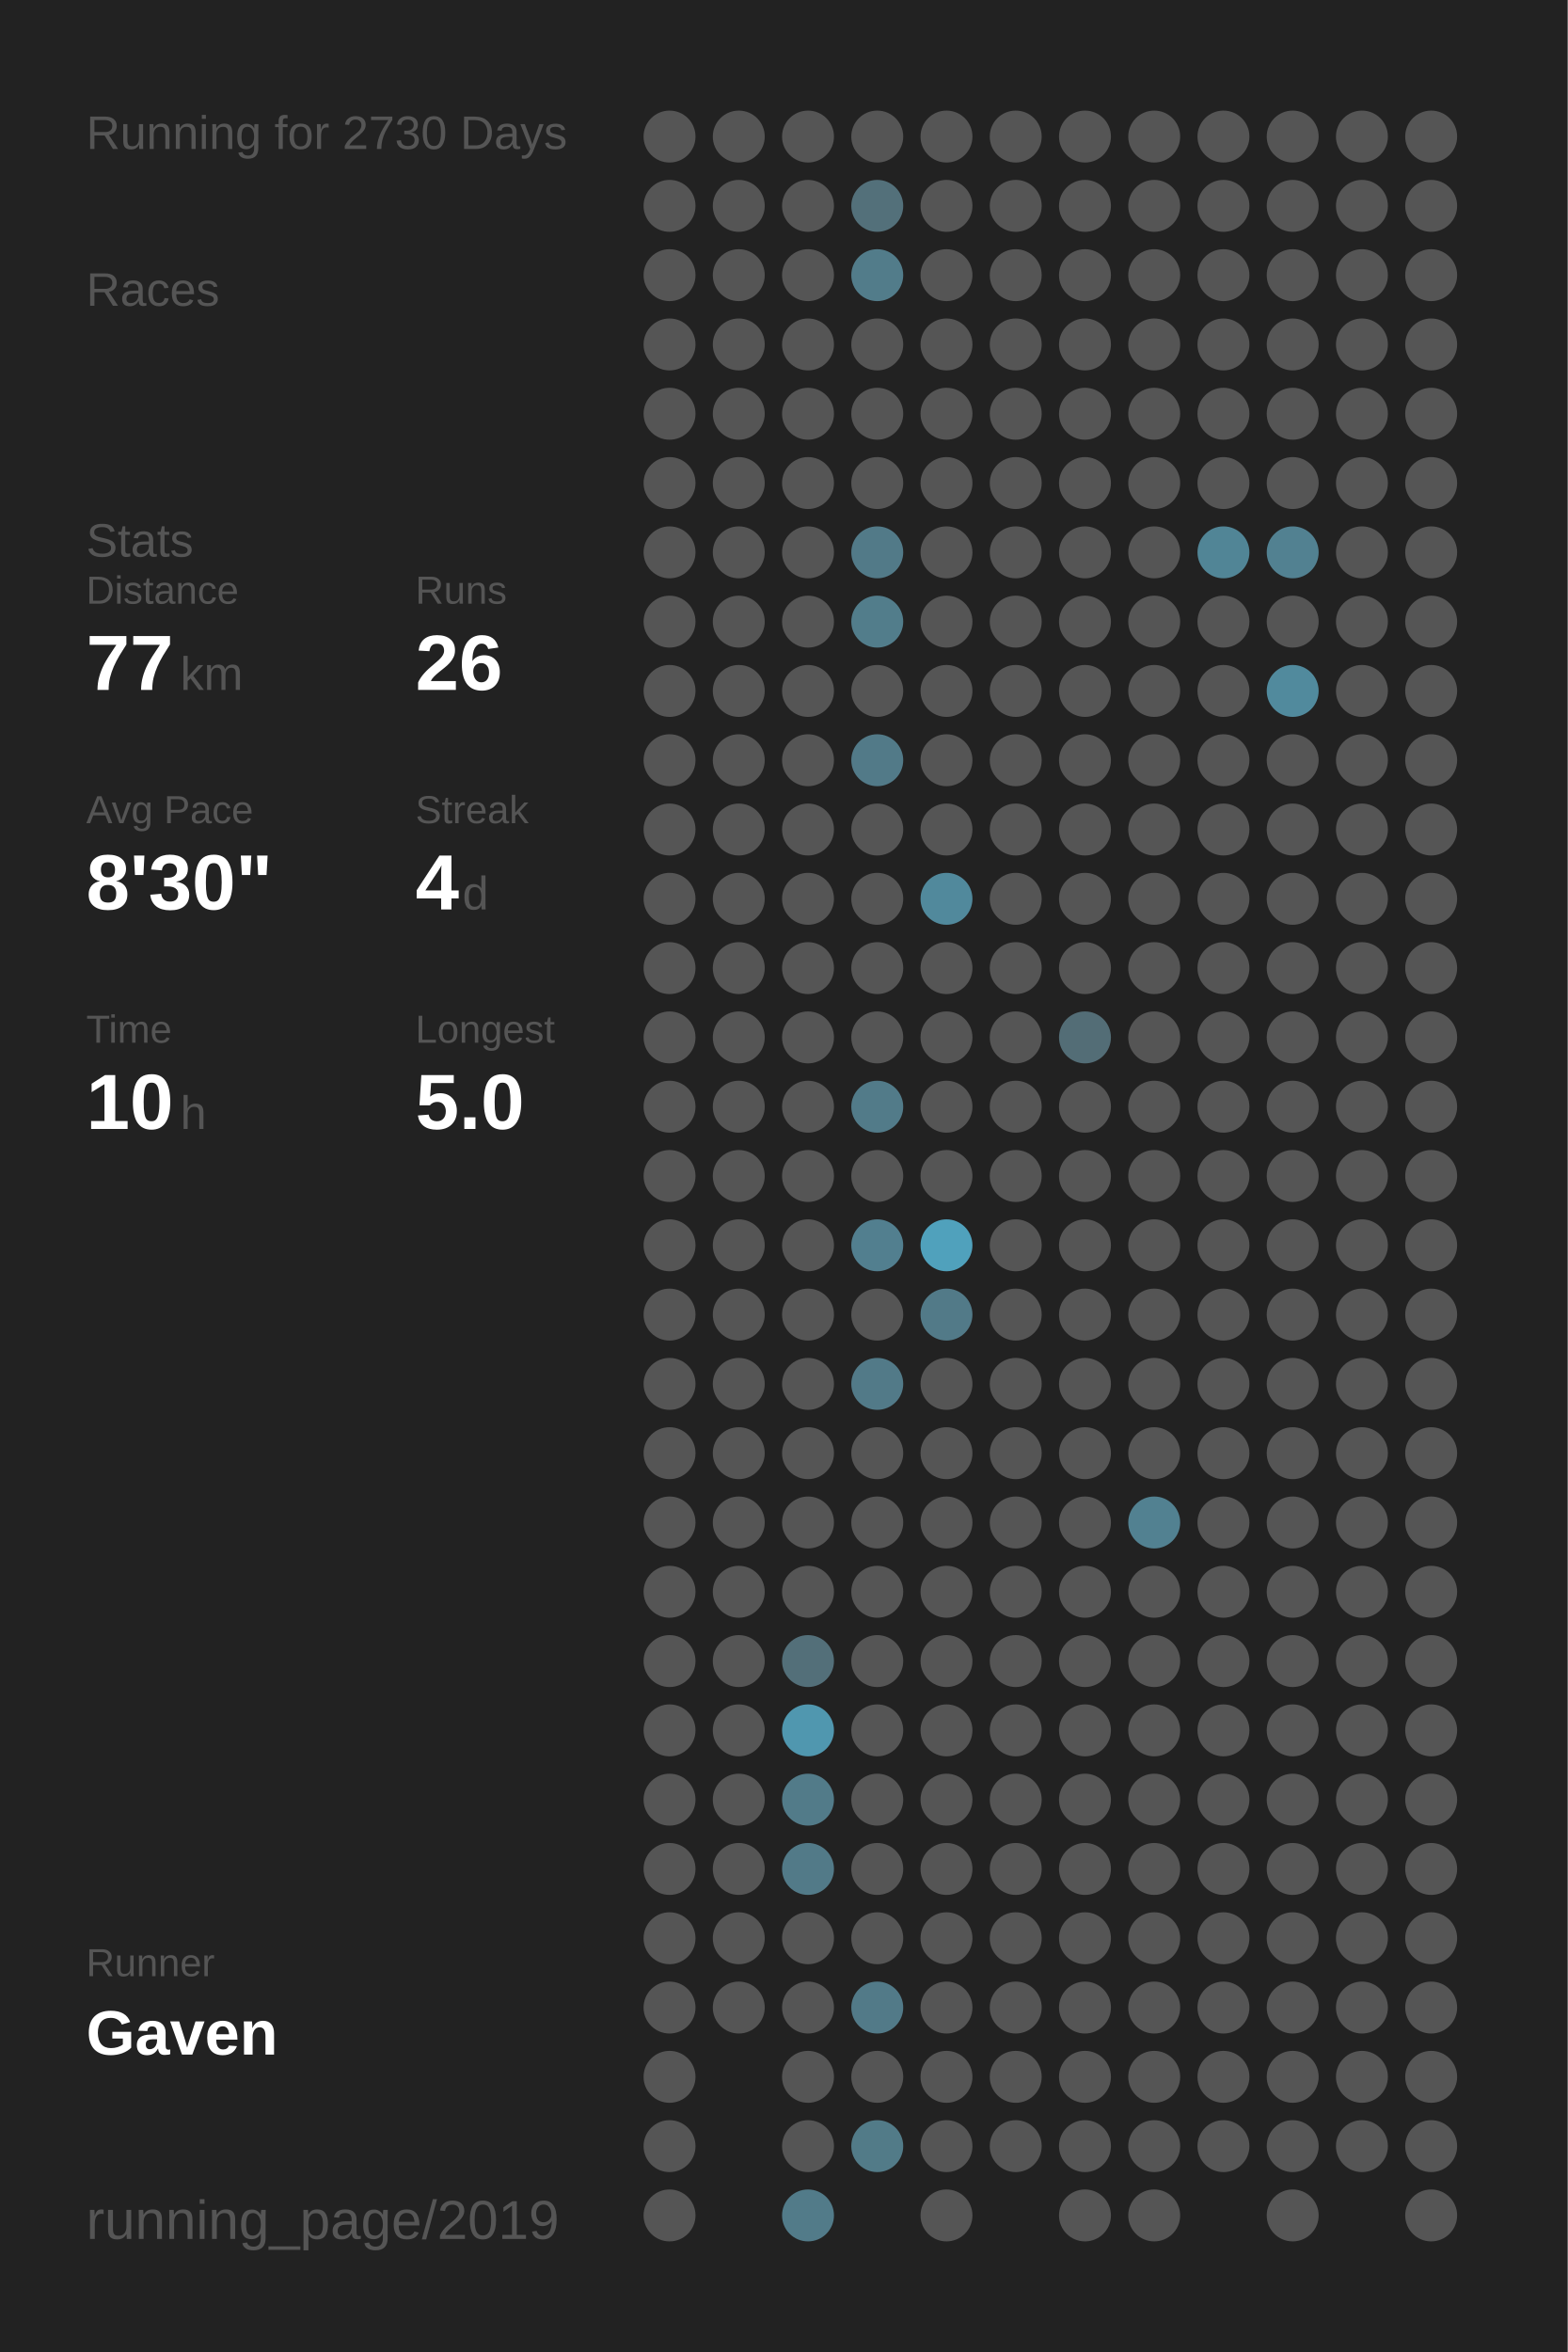
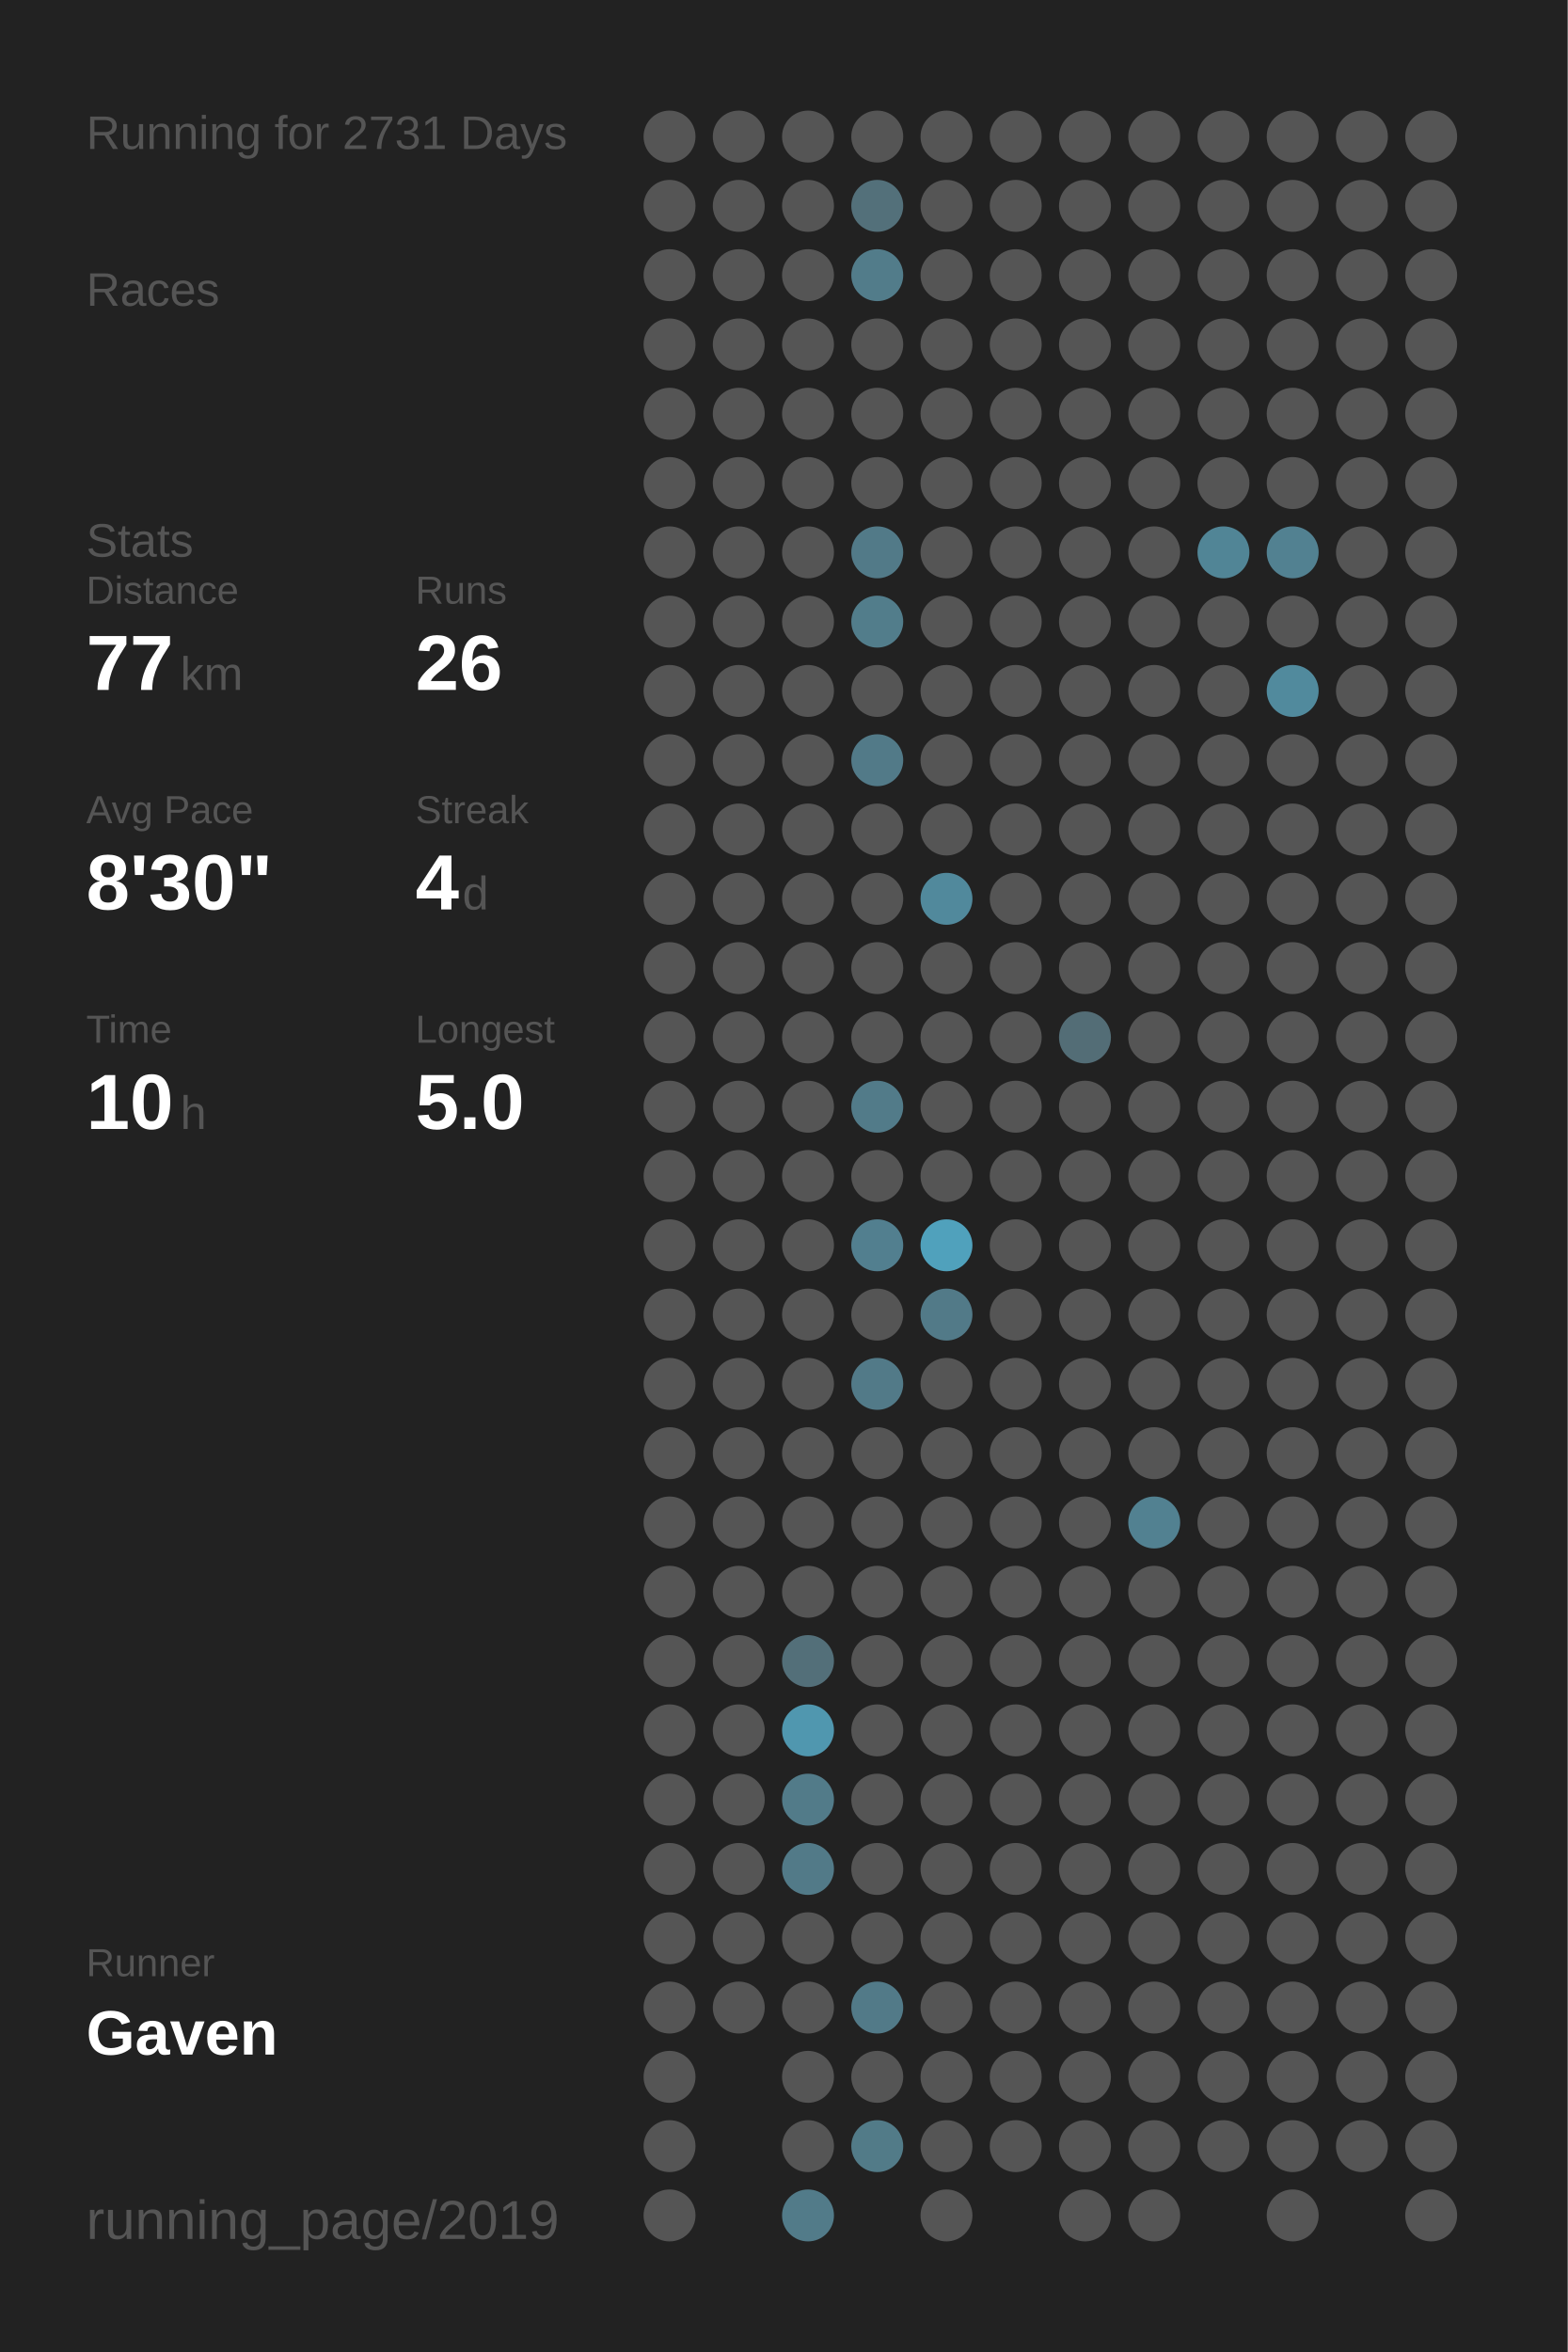
<svg xmlns="http://www.w3.org/2000/svg" baseProfile="full" height="300mm" version="1.1" viewBox="0,0,200,300" width="200mm">
  <defs />
  <rect fill="#222222" height="300" width="200" x="0" y="0" />
-   <text fill="#555555" style="font-size:6px; font-family:Arial;" x="11" y="19">Running for 2730 Days</text>
+   <text fill="#555555" style="font-size:6px; font-family:Arial;" x="11" y="19">Running for 2731 Days</text>
  <text fill="#555555" style="font-size:6px; font-family:Arial;" x="11" y="39">Races</text>
  <text fill="#555555" style="font-size:6px; font-family:Arial;" x="11" y="71">Stats</text>
  <text fill="#555555" style="font-size:5px; font-family:Arial;" x="11" y="77">Distance</text>
  <text fill="#FFFFFF" style="font-size:10px; font-family:Arial; font-weight:bold;" x="11" y="88">77</text>
  <text fill="#555555" style="font-size:6px; font-family:Arial;" x="23" y="88">km</text>
  <text fill="#555555" style="font-size:5px; font-family:Arial;" x="53" y="77">Runs</text>
  <text fill="#FFFFFF" style="font-size:10px; font-family:Arial; font-weight:bold;" x="53" y="88">26</text>
  <text fill="#555555" style="font-size:5px; font-family:Arial;" x="11" y="105">Avg Pace</text>
  <text fill="#FFFFFF" style="font-size:10px; font-family:Arial; font-weight:bold;" x="11" y="116">8'30"</text>
  <text fill="#555555" style="font-size:5px; font-family:Arial;" x="53" y="105">Streak</text>
  <text fill="#FFFFFF" style="font-size:10px; font-family:Arial; font-weight:bold;" x="53" y="116">4</text>
  <text fill="#555555" style="font-size:6px; font-family:Arial;" x="59" y="116">d</text>
  <text fill="#555555" style="font-size:5px; font-family:Arial;" x="11" y="133">Time</text>
  <text fill="#FFFFFF" style="font-size:10px; font-family:Arial; font-weight:bold;" x="11" y="144">10</text>
  <text fill="#555555" style="font-size:6px; font-family:Arial;" x="23" y="144">h</text>
  <text fill="#555555" style="font-size:5px; font-family:Arial;" x="53" y="133">Longest</text>
  <text fill="#FFFFFF" style="font-size:10px; font-family:Arial; font-weight:bold;" x="53" y="144">5.0</text>
  <text fill="#555555" style="font-size:5px; font-family:Arial;" x="11" y="252.065">Runner</text>
  <text fill="#FFFFFF" style="font-size:8px; font-family:Arial; font-weight:bold;" x="11" y="262.065">Gaven</text>
  <text fill="#555555" style="font-size:7px; font-family:Arial;" x="11" y="285.581">running_page/2019</text>
  <circle cx="85.417" cy="17.419" fill="#555555" r="3.312" />
  <circle cx="85.417" cy="26.258" fill="#555555" r="3.312" />
  <circle cx="85.417" cy="35.097" fill="#555555" r="3.312" />
  <circle cx="85.417" cy="43.935" fill="#555555" r="3.312" />
  <circle cx="85.417" cy="52.774" fill="#555555" r="3.312" />
  <circle cx="85.417" cy="61.613" fill="#555555" r="3.312" />
  <circle cx="85.417" cy="70.452" fill="#555555" r="3.312" />
  <circle cx="85.417" cy="79.29" fill="#555555" r="3.312" />
  <circle cx="85.417" cy="88.129" fill="#555555" r="3.312" />
  <circle cx="85.417" cy="96.968" fill="#555555" r="3.312" />
  <circle cx="85.417" cy="105.806" fill="#555555" r="3.312" />
  <circle cx="85.417" cy="114.645" fill="#555555" r="3.312" />
  <circle cx="85.417" cy="123.484" fill="#555555" r="3.312" />
  <circle cx="85.417" cy="132.323" fill="#555555" r="3.312" />
  <circle cx="85.417" cy="141.161" fill="#555555" r="3.312" />
  <circle cx="85.417" cy="150" fill="#555555" r="3.312" />
  <circle cx="85.417" cy="158.839" fill="#555555" r="3.312" />
  <circle cx="85.417" cy="167.677" fill="#555555" r="3.312" />
  <circle cx="85.417" cy="176.516" fill="#555555" r="3.312" />
  <circle cx="85.417" cy="185.355" fill="#555555" r="3.312" />
  <circle cx="85.417" cy="194.194" fill="#555555" r="3.312" />
  <circle cx="85.417" cy="203.032" fill="#555555" r="3.312" />
  <circle cx="85.417" cy="211.871" fill="#555555" r="3.312" />
  <circle cx="85.417" cy="220.71" fill="#555555" r="3.312" />
  <circle cx="85.417" cy="229.548" fill="#555555" r="3.312" />
  <circle cx="85.417" cy="238.387" fill="#555555" r="3.312" />
  <circle cx="85.417" cy="247.226" fill="#555555" r="3.312" />
  <circle cx="85.417" cy="256.065" fill="#555555" r="3.312" />
  <circle cx="85.417" cy="264.903" fill="#555555" r="3.312" />
  <circle cx="85.417" cy="273.742" fill="#555555" r="3.312" />
  <circle cx="85.417" cy="282.581" fill="#555555" r="3.312" />
  <circle cx="94.25" cy="17.419" fill="#555555" r="3.312" />
  <circle cx="94.25" cy="26.258" fill="#555555" r="3.312" />
  <circle cx="94.25" cy="35.097" fill="#555555" r="3.312" />
  <circle cx="94.25" cy="43.935" fill="#555555" r="3.312" />
  <circle cx="94.25" cy="52.774" fill="#555555" r="3.312" />
  <circle cx="94.25" cy="61.613" fill="#555555" r="3.312" />
  <circle cx="94.25" cy="70.452" fill="#555555" r="3.312" />
  <circle cx="94.25" cy="79.29" fill="#555555" r="3.312" />
  <circle cx="94.25" cy="88.129" fill="#555555" r="3.312" />
  <circle cx="94.25" cy="96.968" fill="#555555" r="3.312" />
  <circle cx="94.25" cy="105.806" fill="#555555" r="3.312" />
  <circle cx="94.25" cy="114.645" fill="#555555" r="3.312" />
  <circle cx="94.25" cy="123.484" fill="#555555" r="3.312" />
  <circle cx="94.25" cy="132.323" fill="#555555" r="3.312" />
  <circle cx="94.25" cy="141.161" fill="#555555" r="3.312" />
  <circle cx="94.25" cy="150" fill="#555555" r="3.312" />
  <circle cx="94.25" cy="158.839" fill="#555555" r="3.312" />
  <circle cx="94.25" cy="167.677" fill="#555555" r="3.312" />
  <circle cx="94.25" cy="176.516" fill="#555555" r="3.312" />
  <circle cx="94.25" cy="185.355" fill="#555555" r="3.312" />
  <circle cx="94.25" cy="194.194" fill="#555555" r="3.312" />
  <circle cx="94.25" cy="203.032" fill="#555555" r="3.312" />
  <circle cx="94.25" cy="211.871" fill="#555555" r="3.312" />
  <circle cx="94.25" cy="220.71" fill="#555555" r="3.312" />
  <circle cx="94.25" cy="229.548" fill="#555555" r="3.312" />
  <circle cx="94.25" cy="238.387" fill="#555555" r="3.312" />
  <circle cx="94.25" cy="247.226" fill="#555555" r="3.312" />
  <circle cx="94.25" cy="256.065" fill="#555555" r="3.312" />
  <circle cx="103.083" cy="17.419" fill="#555555" r="3.312" />
  <circle cx="103.083" cy="26.258" fill="#555555" r="3.312" />
  <circle cx="103.083" cy="35.097" fill="#555555" r="3.312" />
  <circle cx="103.083" cy="43.935" fill="#555555" r="3.312" />
  <circle cx="103.083" cy="52.774" fill="#555555" r="3.312" />
  <circle cx="103.083" cy="61.613" fill="#555555" r="3.312" />
  <circle cx="103.083" cy="70.452" fill="#555555" r="3.312" />
  <circle cx="103.083" cy="79.29" fill="#555555" r="3.312" />
  <circle cx="103.083" cy="88.129" fill="#555555" r="3.312" />
  <circle cx="103.083" cy="96.968" fill="#555555" r="3.312" />
  <circle cx="103.083" cy="105.806" fill="#555555" r="3.312" />
  <circle cx="103.083" cy="114.645" fill="#555555" r="3.312" />
  <circle cx="103.083" cy="123.484" fill="#555555" r="3.312" />
  <circle cx="103.083" cy="132.323" fill="#555555" r="3.312" />
  <circle cx="103.083" cy="141.161" fill="#555555" r="3.312" />
  <circle cx="103.083" cy="150" fill="#555555" r="3.312" />
  <circle cx="103.083" cy="158.839" fill="#555555" r="3.312" />
  <circle cx="103.083" cy="167.677" fill="#555555" r="3.312" />
  <circle cx="103.083" cy="176.516" fill="#555555" r="3.312" />
  <circle cx="103.083" cy="185.355" fill="#555555" r="3.312" />
  <circle cx="103.083" cy="194.194" fill="#555555" r="3.312" />
  <circle cx="103.083" cy="203.032" fill="#555555" r="3.312" />
  <circle cx="103.083" cy="211.871" fill="#536f79" r="3.312" />
  <circle cx="103.083" cy="220.71" fill="#5097af" r="3.312" />
  <circle cx="103.083" cy="229.548" fill="#527b89" r="3.312" />
  <circle cx="103.083" cy="238.387" fill="#527a88" r="3.312" />
  <circle cx="103.083" cy="247.226" fill="#555555" r="3.312" />
  <circle cx="103.083" cy="256.065" fill="#555555" r="3.312" />
  <circle cx="103.083" cy="264.903" fill="#555555" r="3.312" />
  <circle cx="103.083" cy="273.742" fill="#555555" r="3.312" />
  <circle cx="103.083" cy="282.581" fill="#527b89" r="3.312" />
  <circle cx="111.917" cy="17.419" fill="#555555" r="3.312" />
  <circle cx="111.917" cy="26.258" fill="#53707a" r="3.312" />
  <circle cx="111.917" cy="35.097" fill="#527c8a" r="3.312" />
  <circle cx="111.917" cy="43.935" fill="#555555" r="3.312" />
  <circle cx="111.917" cy="52.774" fill="#555555" r="3.312" />
  <circle cx="111.917" cy="61.613" fill="#555555" r="3.312" />
  <circle cx="111.917" cy="70.452" fill="#527a88" r="3.312" />
  <circle cx="111.917" cy="79.29" fill="#527d8b" r="3.312" />
  <circle cx="111.917" cy="88.129" fill="#555555" r="3.312" />
  <circle cx="111.917" cy="96.968" fill="#527a88" r="3.312" />
  <circle cx="111.917" cy="105.806" fill="#555555" r="3.312" />
  <circle cx="111.917" cy="114.645" fill="#555555" r="3.312" />
  <circle cx="111.917" cy="123.484" fill="#555555" r="3.312" />
  <circle cx="111.917" cy="132.323" fill="#555555" r="3.312" />
  <circle cx="111.917" cy="141.161" fill="#527b89" r="3.312" />
  <circle cx="111.917" cy="150" fill="#555555" r="3.312" />
  <circle cx="111.917" cy="158.839" fill="#527f8f" r="3.312" />
  <circle cx="111.917" cy="167.677" fill="#555555" r="3.312" />
  <circle cx="111.917" cy="176.516" fill="#527a88" r="3.312" />
  <circle cx="111.917" cy="185.355" fill="#555555" r="3.312" />
  <circle cx="111.917" cy="194.194" fill="#555555" r="3.312" />
  <circle cx="111.917" cy="203.032" fill="#555555" r="3.312" />
  <circle cx="111.917" cy="211.871" fill="#555555" r="3.312" />
  <circle cx="111.917" cy="220.71" fill="#555555" r="3.312" />
  <circle cx="111.917" cy="229.548" fill="#555555" r="3.312" />
  <circle cx="111.917" cy="238.387" fill="#555555" r="3.312" />
  <circle cx="111.917" cy="247.226" fill="#555555" r="3.312" />
  <circle cx="111.917" cy="256.065" fill="#527a88" r="3.312" />
  <circle cx="111.917" cy="264.903" fill="#555555" r="3.312" />
  <circle cx="111.917" cy="273.742" fill="#527b88" r="3.312" />
  <circle cx="120.75" cy="17.419" fill="#555555" r="3.312" />
  <circle cx="120.75" cy="26.258" fill="#555555" r="3.312" />
  <circle cx="120.75" cy="35.097" fill="#555555" r="3.312" />
  <circle cx="120.75" cy="43.935" fill="#555555" r="3.312" />
  <circle cx="120.75" cy="52.774" fill="#555555" r="3.312" />
  <circle cx="120.75" cy="61.613" fill="#555555" r="3.312" />
  <circle cx="120.75" cy="70.452" fill="#555555" r="3.312" />
  <circle cx="120.75" cy="79.29" fill="#555555" r="3.312" />
  <circle cx="120.75" cy="88.129" fill="#555555" r="3.312" />
  <circle cx="120.75" cy="96.968" fill="#555555" r="3.312" />
  <circle cx="120.75" cy="105.806" fill="#555555" r="3.312" />
  <circle cx="120.75" cy="114.645" fill="#51899c" r="3.312" />
  <circle cx="120.75" cy="123.484" fill="#555555" r="3.312" />
  <circle cx="120.75" cy="132.323" fill="#555555" r="3.312" />
  <circle cx="120.75" cy="141.161" fill="#555555" r="3.312" />
  <circle cx="120.75" cy="150" fill="#555555" r="3.312" />
  <circle cx="120.75" cy="158.839" fill="#50a1bc" r="3.312" />
  <circle cx="120.75" cy="167.677" fill="#527a88" r="3.312" />
  <circle cx="120.75" cy="176.516" fill="#555555" r="3.312" />
  <circle cx="120.75" cy="185.355" fill="#555555" r="3.312" />
  <circle cx="120.75" cy="194.194" fill="#555555" r="3.312" />
  <circle cx="120.75" cy="203.032" fill="#555555" r="3.312" />
  <circle cx="120.75" cy="211.871" fill="#555555" r="3.312" />
  <circle cx="120.75" cy="220.71" fill="#555555" r="3.312" />
  <circle cx="120.75" cy="229.548" fill="#555555" r="3.312" />
  <circle cx="120.75" cy="238.387" fill="#555555" r="3.312" />
  <circle cx="120.75" cy="247.226" fill="#555555" r="3.312" />
  <circle cx="120.75" cy="256.065" fill="#555555" r="3.312" />
  <circle cx="120.75" cy="264.903" fill="#555555" r="3.312" />
  <circle cx="120.75" cy="273.742" fill="#555555" r="3.312" />
  <circle cx="120.75" cy="282.581" fill="#555555" r="3.312" />
  <circle cx="129.583" cy="17.419" fill="#555555" r="3.312" />
  <circle cx="129.583" cy="26.258" fill="#555555" r="3.312" />
  <circle cx="129.583" cy="35.097" fill="#555555" r="3.312" />
  <circle cx="129.583" cy="43.935" fill="#555555" r="3.312" />
  <circle cx="129.583" cy="52.774" fill="#555555" r="3.312" />
  <circle cx="129.583" cy="61.613" fill="#555555" r="3.312" />
  <circle cx="129.583" cy="70.452" fill="#555555" r="3.312" />
  <circle cx="129.583" cy="79.29" fill="#555555" r="3.312" />
  <circle cx="129.583" cy="88.129" fill="#555555" r="3.312" />
  <circle cx="129.583" cy="96.968" fill="#555555" r="3.312" />
  <circle cx="129.583" cy="105.806" fill="#555555" r="3.312" />
  <circle cx="129.583" cy="114.645" fill="#555555" r="3.312" />
  <circle cx="129.583" cy="123.484" fill="#555555" r="3.312" />
  <circle cx="129.583" cy="132.323" fill="#555555" r="3.312" />
  <circle cx="129.583" cy="141.161" fill="#555555" r="3.312" />
  <circle cx="129.583" cy="150" fill="#555555" r="3.312" />
  <circle cx="129.583" cy="158.839" fill="#555555" r="3.312" />
  <circle cx="129.583" cy="167.677" fill="#555555" r="3.312" />
  <circle cx="129.583" cy="176.516" fill="#555555" r="3.312" />
  <circle cx="129.583" cy="185.355" fill="#555555" r="3.312" />
  <circle cx="129.583" cy="194.194" fill="#555555" r="3.312" />
  <circle cx="129.583" cy="203.032" fill="#555555" r="3.312" />
  <circle cx="129.583" cy="211.871" fill="#555555" r="3.312" />
  <circle cx="129.583" cy="220.71" fill="#555555" r="3.312" />
  <circle cx="129.583" cy="229.548" fill="#555555" r="3.312" />
  <circle cx="129.583" cy="238.387" fill="#555555" r="3.312" />
  <circle cx="129.583" cy="247.226" fill="#555555" r="3.312" />
  <circle cx="129.583" cy="256.065" fill="#555555" r="3.312" />
  <circle cx="129.583" cy="264.903" fill="#555555" r="3.312" />
  <circle cx="129.583" cy="273.742" fill="#555555" r="3.312" />
  <circle cx="138.417" cy="17.419" fill="#555555" r="3.312" />
  <circle cx="138.417" cy="26.258" fill="#555555" r="3.312" />
  <circle cx="138.417" cy="35.097" fill="#555555" r="3.312" />
  <circle cx="138.417" cy="43.935" fill="#555555" r="3.312" />
  <circle cx="138.417" cy="52.774" fill="#555555" r="3.312" />
  <circle cx="138.417" cy="61.613" fill="#555555" r="3.312" />
  <circle cx="138.417" cy="70.452" fill="#555555" r="3.312" />
  <circle cx="138.417" cy="79.29" fill="#555555" r="3.312" />
  <circle cx="138.417" cy="88.129" fill="#555555" r="3.312" />
  <circle cx="138.417" cy="96.968" fill="#555555" r="3.312" />
  <circle cx="138.417" cy="105.806" fill="#555555" r="3.312" />
  <circle cx="138.417" cy="114.645" fill="#555555" r="3.312" />
  <circle cx="138.417" cy="123.484" fill="#555555" r="3.312" />
  <circle cx="138.417" cy="132.323" fill="#536d76" r="3.312" />
  <circle cx="138.417" cy="141.161" fill="#555555" r="3.312" />
  <circle cx="138.417" cy="150" fill="#555555" r="3.312" />
  <circle cx="138.417" cy="158.839" fill="#555555" r="3.312" />
  <circle cx="138.417" cy="167.677" fill="#555555" r="3.312" />
  <circle cx="138.417" cy="176.516" fill="#555555" r="3.312" />
  <circle cx="138.417" cy="185.355" fill="#555555" r="3.312" />
  <circle cx="138.417" cy="194.194" fill="#555555" r="3.312" />
  <circle cx="138.417" cy="203.032" fill="#555555" r="3.312" />
  <circle cx="138.417" cy="211.871" fill="#555555" r="3.312" />
  <circle cx="138.417" cy="220.71" fill="#555555" r="3.312" />
  <circle cx="138.417" cy="229.548" fill="#555555" r="3.312" />
  <circle cx="138.417" cy="238.387" fill="#555555" r="3.312" />
  <circle cx="138.417" cy="247.226" fill="#555555" r="3.312" />
  <circle cx="138.417" cy="256.065" fill="#555555" r="3.312" />
  <circle cx="138.417" cy="264.903" fill="#555555" r="3.312" />
  <circle cx="138.417" cy="273.742" fill="#555555" r="3.312" />
  <circle cx="138.417" cy="282.581" fill="#555555" r="3.312" />
  <circle cx="147.25" cy="17.419" fill="#555555" r="3.312" />
  <circle cx="147.25" cy="26.258" fill="#555555" r="3.312" />
  <circle cx="147.25" cy="35.097" fill="#555555" r="3.312" />
  <circle cx="147.25" cy="43.935" fill="#555555" r="3.312" />
  <circle cx="147.25" cy="52.774" fill="#555555" r="3.312" />
  <circle cx="147.25" cy="61.613" fill="#555555" r="3.312" />
  <circle cx="147.25" cy="70.452" fill="#555555" r="3.312" />
  <circle cx="147.25" cy="79.29" fill="#555555" r="3.312" />
  <circle cx="147.25" cy="88.129" fill="#555555" r="3.312" />
  <circle cx="147.25" cy="96.968" fill="#555555" r="3.312" />
  <circle cx="147.25" cy="105.806" fill="#555555" r="3.312" />
  <circle cx="147.25" cy="114.645" fill="#555555" r="3.312" />
  <circle cx="147.25" cy="123.484" fill="#555555" r="3.312" />
  <circle cx="147.25" cy="132.323" fill="#555555" r="3.312" />
  <circle cx="147.25" cy="141.161" fill="#555555" r="3.312" />
  <circle cx="147.25" cy="150" fill="#555555" r="3.312" />
  <circle cx="147.25" cy="158.839" fill="#555555" r="3.312" />
  <circle cx="147.25" cy="167.677" fill="#555555" r="3.312" />
  <circle cx="147.25" cy="176.516" fill="#555555" r="3.312" />
  <circle cx="147.25" cy="185.355" fill="#555555" r="3.312" />
  <circle cx="147.25" cy="194.194" fill="#528191" r="3.312" />
  <circle cx="147.25" cy="203.032" fill="#555555" r="3.312" />
  <circle cx="147.25" cy="211.871" fill="#555555" r="3.312" />
  <circle cx="147.25" cy="220.71" fill="#555555" r="3.312" />
  <circle cx="147.25" cy="229.548" fill="#555555" r="3.312" />
  <circle cx="147.25" cy="238.387" fill="#555555" r="3.312" />
  <circle cx="147.25" cy="247.226" fill="#555555" r="3.312" />
  <circle cx="147.25" cy="256.065" fill="#555555" r="3.312" />
  <circle cx="147.25" cy="264.903" fill="#555555" r="3.312" />
  <circle cx="147.25" cy="273.742" fill="#555555" r="3.312" />
  <circle cx="147.25" cy="282.581" fill="#555555" r="3.312" />
  <circle cx="156.083" cy="17.419" fill="#555555" r="3.312" />
  <circle cx="156.083" cy="26.258" fill="#555555" r="3.312" />
  <circle cx="156.083" cy="35.097" fill="#555555" r="3.312" />
  <circle cx="156.083" cy="43.935" fill="#555555" r="3.312" />
  <circle cx="156.083" cy="52.774" fill="#555555" r="3.312" />
  <circle cx="156.083" cy="61.613" fill="#555555" r="3.312" />
  <circle cx="156.083" cy="70.452" fill="#518596" r="3.312" />
  <circle cx="156.083" cy="79.29" fill="#555555" r="3.312" />
  <circle cx="156.083" cy="88.129" fill="#555555" r="3.312" />
  <circle cx="156.083" cy="96.968" fill="#555555" r="3.312" />
  <circle cx="156.083" cy="105.806" fill="#555555" r="3.312" />
  <circle cx="156.083" cy="114.645" fill="#555555" r="3.312" />
  <circle cx="156.083" cy="123.484" fill="#555555" r="3.312" />
  <circle cx="156.083" cy="132.323" fill="#555555" r="3.312" />
  <circle cx="156.083" cy="141.161" fill="#555555" r="3.312" />
  <circle cx="156.083" cy="150" fill="#555555" r="3.312" />
  <circle cx="156.083" cy="158.839" fill="#555555" r="3.312" />
  <circle cx="156.083" cy="167.677" fill="#555555" r="3.312" />
  <circle cx="156.083" cy="176.516" fill="#555555" r="3.312" />
  <circle cx="156.083" cy="185.355" fill="#555555" r="3.312" />
  <circle cx="156.083" cy="194.194" fill="#555555" r="3.312" />
  <circle cx="156.083" cy="203.032" fill="#555555" r="3.312" />
  <circle cx="156.083" cy="211.871" fill="#555555" r="3.312" />
  <circle cx="156.083" cy="220.71" fill="#555555" r="3.312" />
  <circle cx="156.083" cy="229.548" fill="#555555" r="3.312" />
  <circle cx="156.083" cy="238.387" fill="#555555" r="3.312" />
  <circle cx="156.083" cy="247.226" fill="#555555" r="3.312" />
  <circle cx="156.083" cy="256.065" fill="#555555" r="3.312" />
  <circle cx="156.083" cy="264.903" fill="#555555" r="3.312" />
  <circle cx="156.083" cy="273.742" fill="#555555" r="3.312" />
  <circle cx="164.917" cy="17.419" fill="#555555" r="3.312" />
  <circle cx="164.917" cy="26.258" fill="#555555" r="3.312" />
  <circle cx="164.917" cy="35.097" fill="#555555" r="3.312" />
  <circle cx="164.917" cy="43.935" fill="#555555" r="3.312" />
  <circle cx="164.917" cy="52.774" fill="#555555" r="3.312" />
  <circle cx="164.917" cy="61.613" fill="#555555" r="3.312" />
  <circle cx="164.917" cy="70.452" fill="#528191" r="3.312" />
  <circle cx="164.917" cy="79.29" fill="#555555" r="3.312" />
  <circle cx="164.917" cy="88.129" fill="#518a9d" r="3.312" />
  <circle cx="164.917" cy="96.968" fill="#555555" r="3.312" />
  <circle cx="164.917" cy="105.806" fill="#555555" r="3.312" />
  <circle cx="164.917" cy="114.645" fill="#555555" r="3.312" />
  <circle cx="164.917" cy="123.484" fill="#555555" r="3.312" />
  <circle cx="164.917" cy="132.323" fill="#555555" r="3.312" />
  <circle cx="164.917" cy="141.161" fill="#555555" r="3.312" />
  <circle cx="164.917" cy="150" fill="#555555" r="3.312" />
  <circle cx="164.917" cy="158.839" fill="#555555" r="3.312" />
  <circle cx="164.917" cy="167.677" fill="#555555" r="3.312" />
  <circle cx="164.917" cy="176.516" fill="#555555" r="3.312" />
  <circle cx="164.917" cy="185.355" fill="#555555" r="3.312" />
  <circle cx="164.917" cy="194.194" fill="#555555" r="3.312" />
  <circle cx="164.917" cy="203.032" fill="#555555" r="3.312" />
  <circle cx="164.917" cy="211.871" fill="#555555" r="3.312" />
  <circle cx="164.917" cy="220.71" fill="#555555" r="3.312" />
  <circle cx="164.917" cy="229.548" fill="#555555" r="3.312" />
  <circle cx="164.917" cy="238.387" fill="#555555" r="3.312" />
  <circle cx="164.917" cy="247.226" fill="#555555" r="3.312" />
  <circle cx="164.917" cy="256.065" fill="#555555" r="3.312" />
  <circle cx="164.917" cy="264.903" fill="#555555" r="3.312" />
  <circle cx="164.917" cy="273.742" fill="#555555" r="3.312" />
  <circle cx="164.917" cy="282.581" fill="#555555" r="3.312" />
  <circle cx="173.75" cy="17.419" fill="#555555" r="3.312" />
  <circle cx="173.75" cy="26.258" fill="#555555" r="3.312" />
  <circle cx="173.75" cy="35.097" fill="#555555" r="3.312" />
  <circle cx="173.75" cy="43.935" fill="#555555" r="3.312" />
  <circle cx="173.75" cy="52.774" fill="#555555" r="3.312" />
  <circle cx="173.75" cy="61.613" fill="#555555" r="3.312" />
  <circle cx="173.75" cy="70.452" fill="#555555" r="3.312" />
  <circle cx="173.75" cy="79.29" fill="#555555" r="3.312" />
  <circle cx="173.75" cy="88.129" fill="#555555" r="3.312" />
  <circle cx="173.75" cy="96.968" fill="#555555" r="3.312" />
  <circle cx="173.75" cy="105.806" fill="#555555" r="3.312" />
  <circle cx="173.75" cy="114.645" fill="#555555" r="3.312" />
  <circle cx="173.75" cy="123.484" fill="#555555" r="3.312" />
  <circle cx="173.75" cy="132.323" fill="#555555" r="3.312" />
  <circle cx="173.75" cy="141.161" fill="#555555" r="3.312" />
  <circle cx="173.75" cy="150" fill="#555555" r="3.312" />
  <circle cx="173.75" cy="158.839" fill="#555555" r="3.312" />
  <circle cx="173.75" cy="167.677" fill="#555555" r="3.312" />
  <circle cx="173.75" cy="176.516" fill="#555555" r="3.312" />
  <circle cx="173.75" cy="185.355" fill="#555555" r="3.312" />
  <circle cx="173.75" cy="194.194" fill="#555555" r="3.312" />
  <circle cx="173.75" cy="203.032" fill="#555555" r="3.312" />
  <circle cx="173.75" cy="211.871" fill="#555555" r="3.312" />
  <circle cx="173.75" cy="220.71" fill="#555555" r="3.312" />
  <circle cx="173.75" cy="229.548" fill="#555555" r="3.312" />
  <circle cx="173.75" cy="238.387" fill="#555555" r="3.312" />
  <circle cx="173.75" cy="247.226" fill="#555555" r="3.312" />
  <circle cx="173.75" cy="256.065" fill="#555555" r="3.312" />
  <circle cx="173.75" cy="264.903" fill="#555555" r="3.312" />
  <circle cx="173.75" cy="273.742" fill="#555555" r="3.312" />
  <circle cx="182.583" cy="17.419" fill="#555555" r="3.312" />
  <circle cx="182.583" cy="26.258" fill="#555555" r="3.312" />
  <circle cx="182.583" cy="35.097" fill="#555555" r="3.312" />
  <circle cx="182.583" cy="43.935" fill="#555555" r="3.312" />
  <circle cx="182.583" cy="52.774" fill="#555555" r="3.312" />
  <circle cx="182.583" cy="61.613" fill="#555555" r="3.312" />
  <circle cx="182.583" cy="70.452" fill="#555555" r="3.312" />
  <circle cx="182.583" cy="79.29" fill="#555555" r="3.312" />
  <circle cx="182.583" cy="88.129" fill="#555555" r="3.312" />
  <circle cx="182.583" cy="96.968" fill="#555555" r="3.312" />
  <circle cx="182.583" cy="105.806" fill="#555555" r="3.312" />
  <circle cx="182.583" cy="114.645" fill="#555555" r="3.312" />
  <circle cx="182.583" cy="123.484" fill="#555555" r="3.312" />
  <circle cx="182.583" cy="132.323" fill="#555555" r="3.312" />
  <circle cx="182.583" cy="141.161" fill="#555555" r="3.312" />
  <circle cx="182.583" cy="150" fill="#555555" r="3.312" />
  <circle cx="182.583" cy="158.839" fill="#555555" r="3.312" />
  <circle cx="182.583" cy="167.677" fill="#555555" r="3.312" />
  <circle cx="182.583" cy="176.516" fill="#555555" r="3.312" />
  <circle cx="182.583" cy="185.355" fill="#555555" r="3.312" />
  <circle cx="182.583" cy="194.194" fill="#555555" r="3.312" />
  <circle cx="182.583" cy="203.032" fill="#555555" r="3.312" />
  <circle cx="182.583" cy="211.871" fill="#555555" r="3.312" />
  <circle cx="182.583" cy="220.71" fill="#555555" r="3.312" />
  <circle cx="182.583" cy="229.548" fill="#555555" r="3.312" />
  <circle cx="182.583" cy="238.387" fill="#555555" r="3.312" />
  <circle cx="182.583" cy="247.226" fill="#555555" r="3.312" />
  <circle cx="182.583" cy="256.065" fill="#555555" r="3.312" />
  <circle cx="182.583" cy="264.903" fill="#555555" r="3.312" />
  <circle cx="182.583" cy="273.742" fill="#555555" r="3.312" />
  <circle cx="182.583" cy="282.581" fill="#555555" r="3.312" />
</svg>
